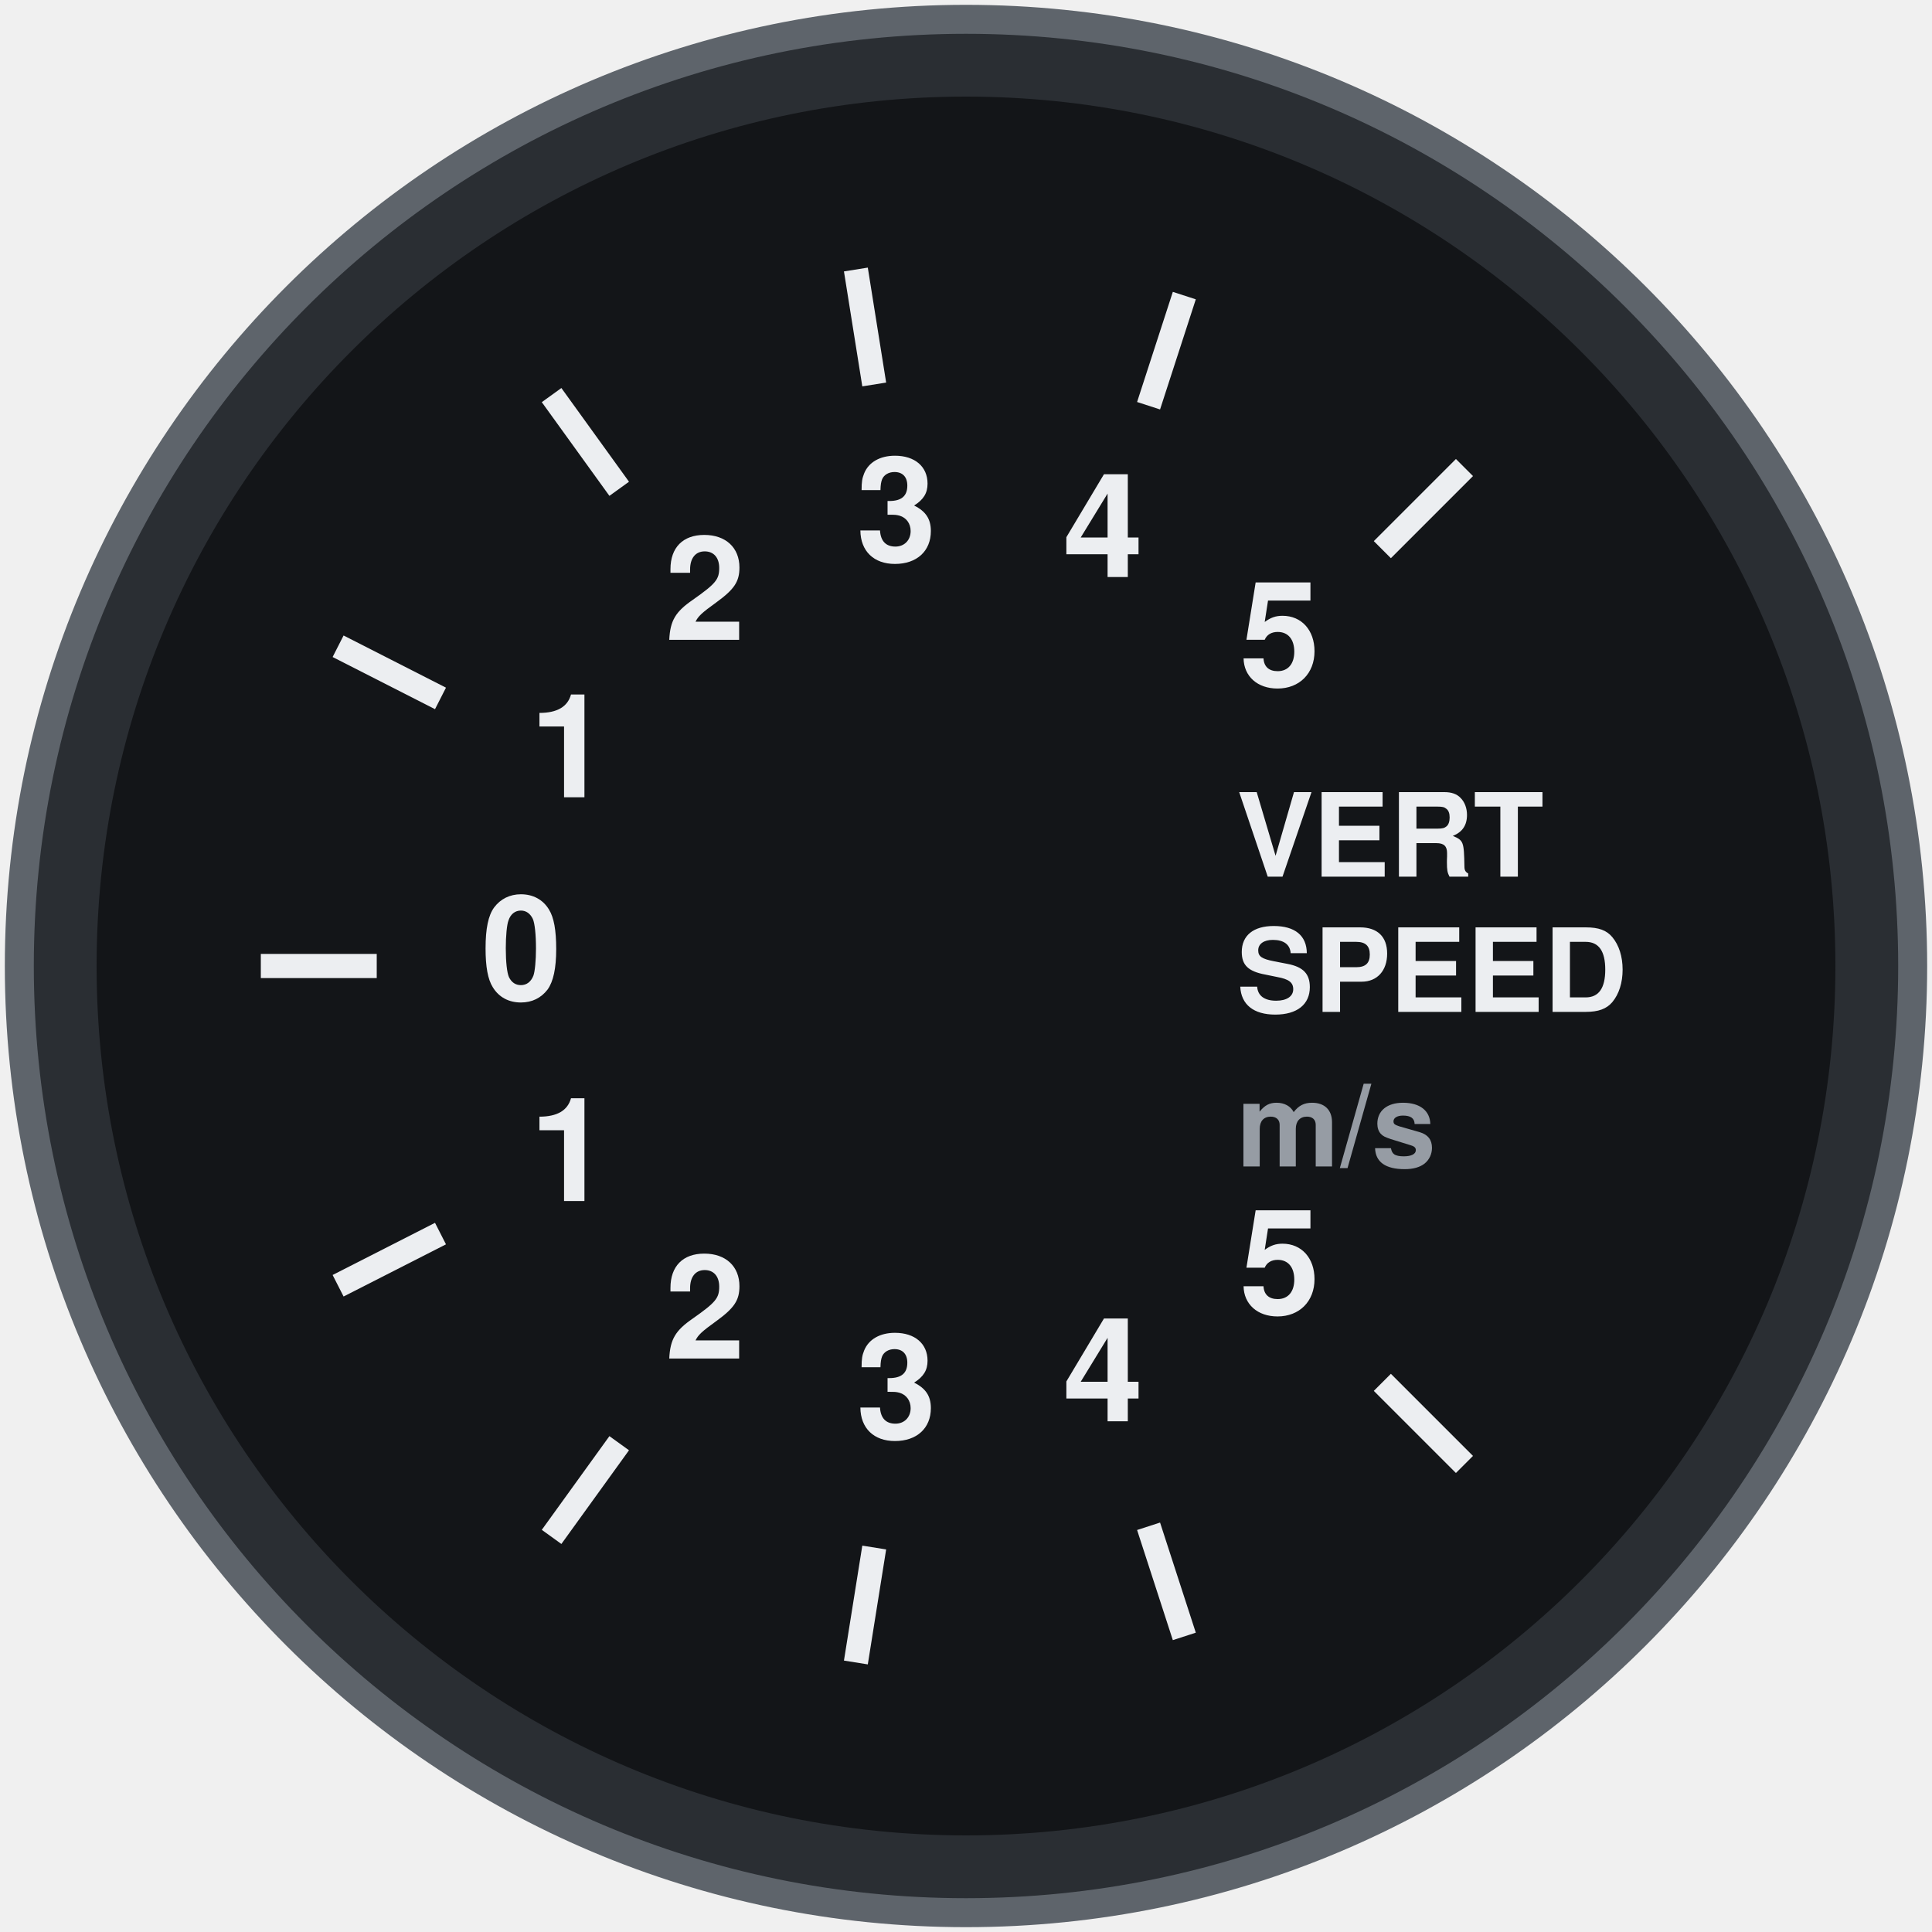
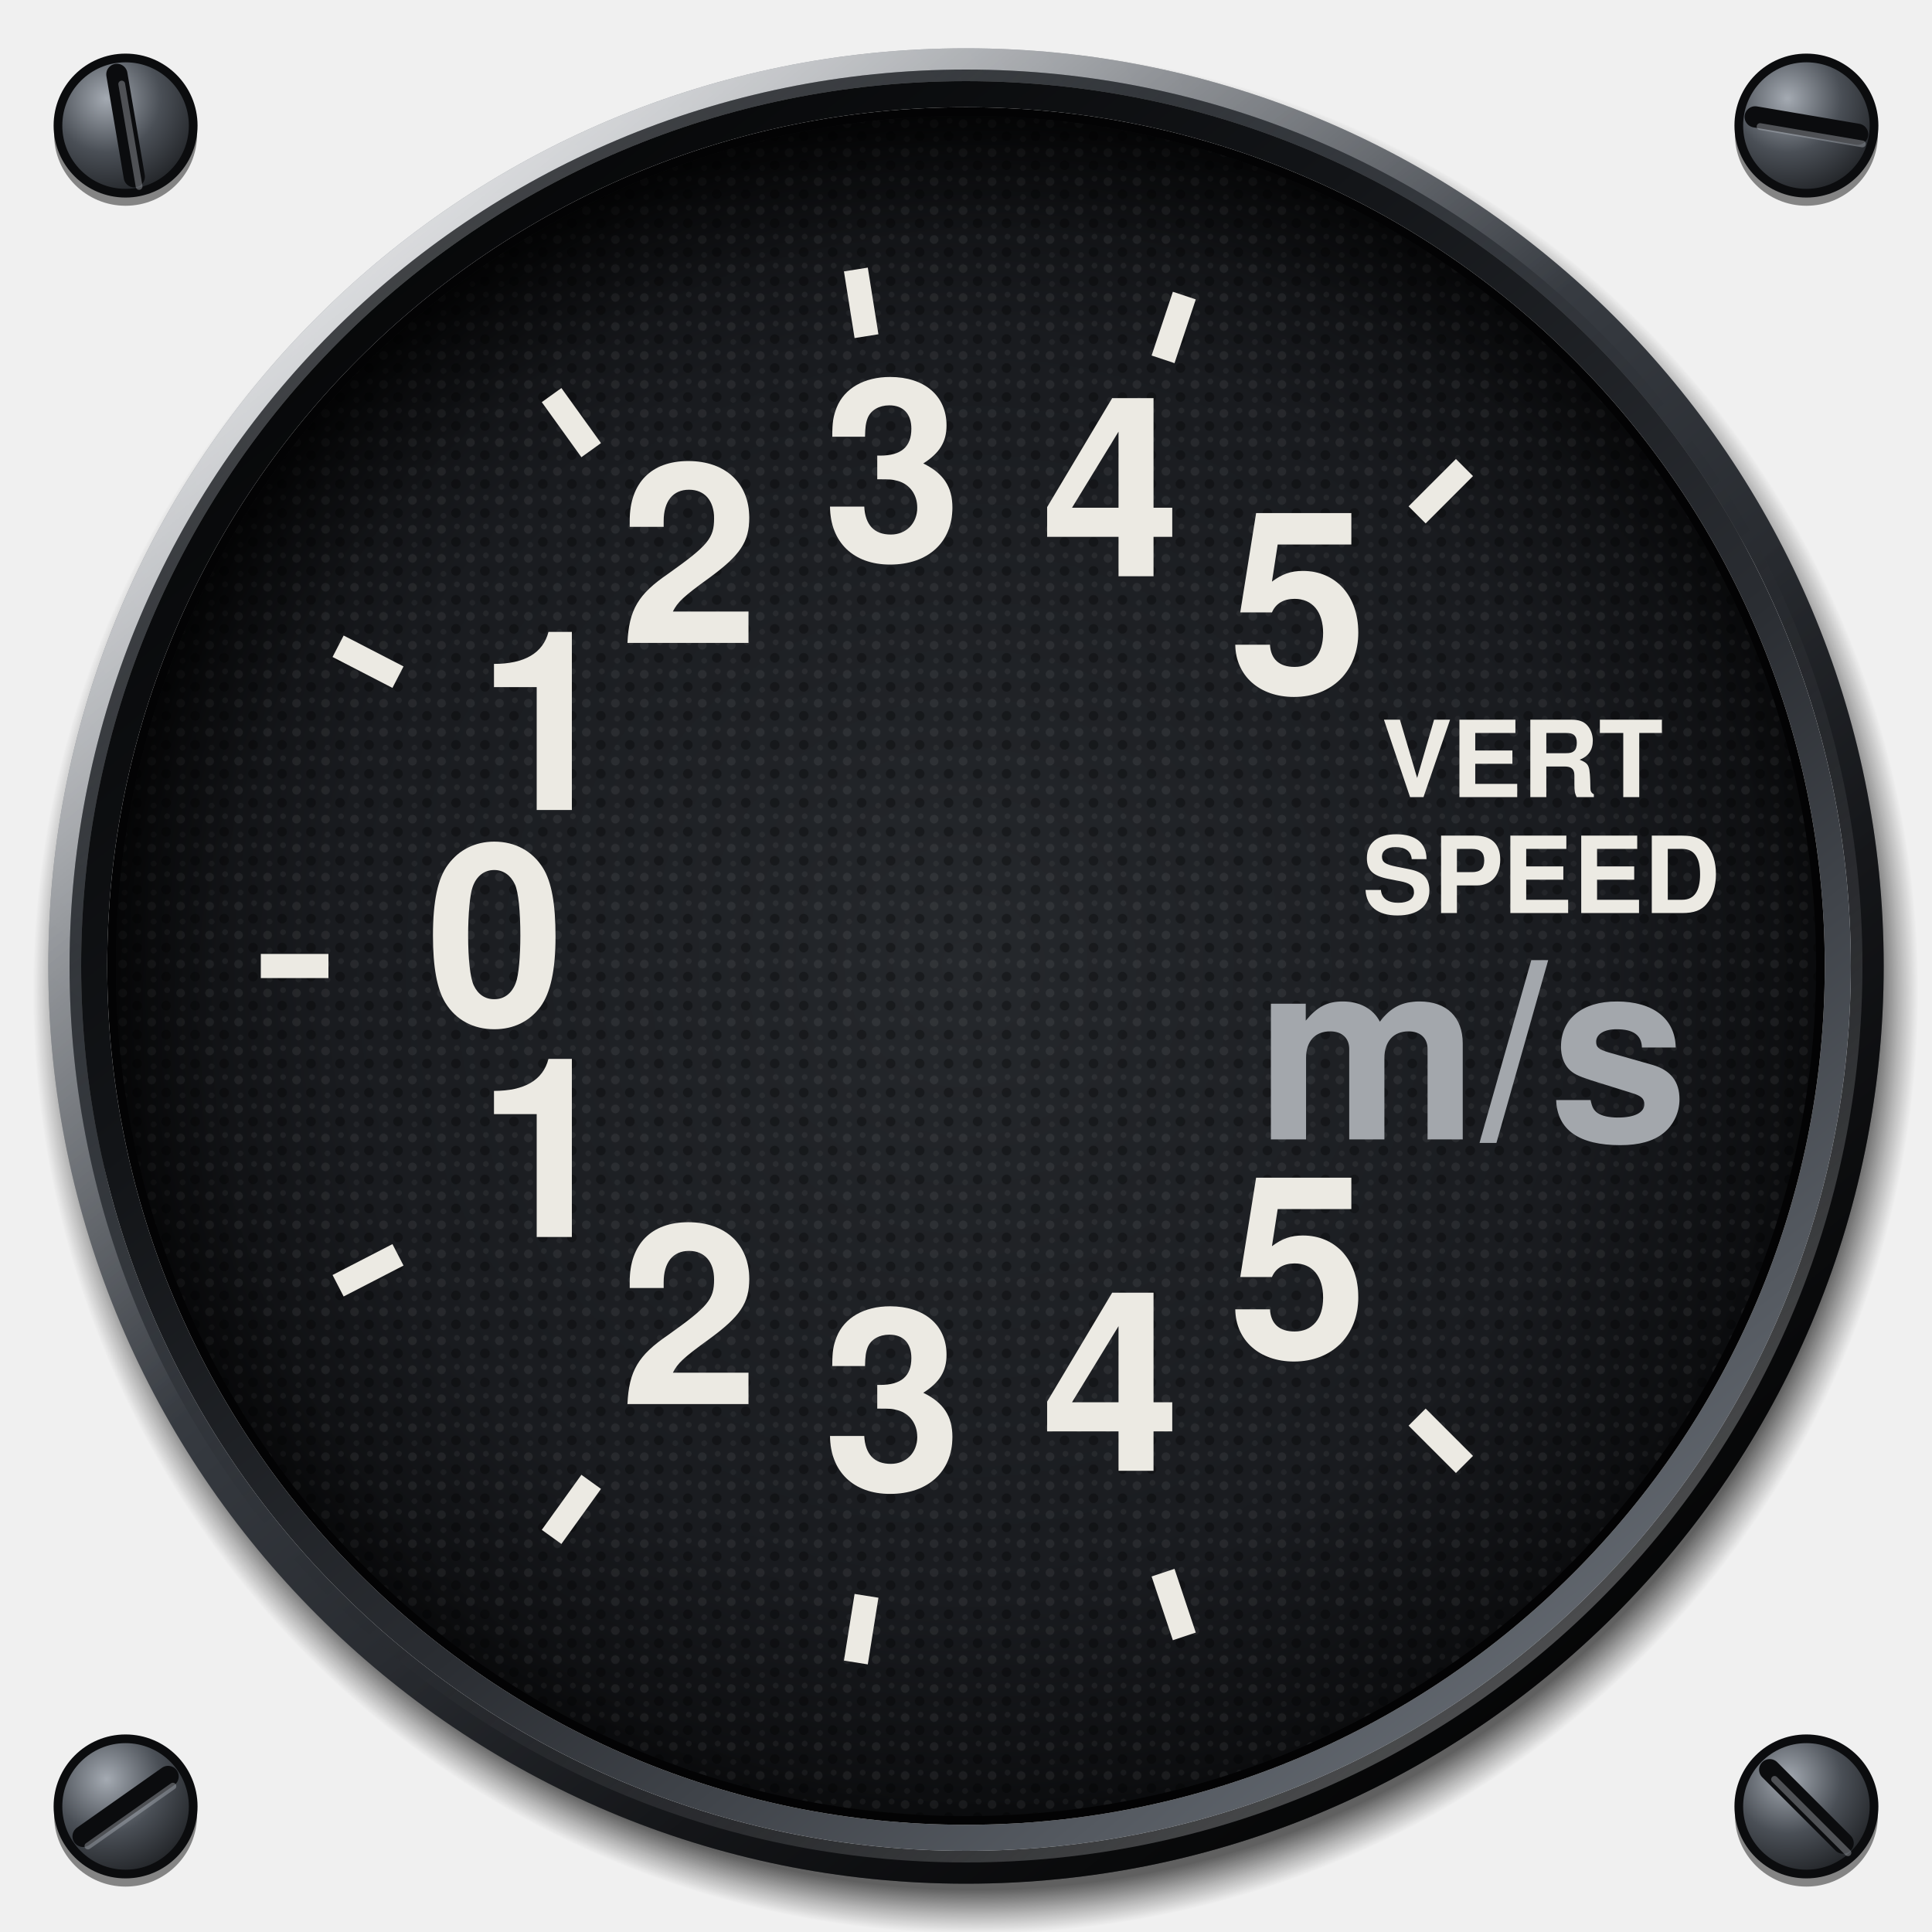
<svg xmlns="http://www.w3.org/2000/svg" viewBox="0 0 200 200" width="200" height="200">
-   <circle cx="100" cy="100" r="98" fill="#2A2E33" stroke="#5E646B" stroke-width="3" />
-   <circle cx="100" cy="100" r="90" fill="#131518" />
-   <line x1="151.6" y1="151.6" x2="143.1" y2="143.1" stroke="#ECEEF1" stroke-width="2.5" stroke-linecap="butt" />
-   <line x1="122.6" y1="169.4" x2="118.9" y2="158" stroke="#ECEEF1" stroke-width="2.5" stroke-linecap="butt" />
-   <line x1="88.6" y1="172.1" x2="90.5" y2="160.2" stroke="#ECEEF1" stroke-width="2.5" stroke-linecap="butt" />
-   <line x1="57.1" y1="159.1" x2="64.1" y2="149.4" stroke="#ECEEF1" stroke-width="2.5" stroke-linecap="butt" />
-   <line x1="35" y1="133.1" x2="45.6" y2="127.7" stroke="#ECEEF1" stroke-width="2.5" stroke-linecap="butt" />
-   <line x1="27" y1="100" x2="39" y2="100" stroke="#ECEEF1" stroke-width="2.5" stroke-linecap="butt" />
-   <line x1="35" y1="66.9" x2="45.6" y2="72.3" stroke="#ECEEF1" stroke-width="2.5" stroke-linecap="butt" />
-   <line x1="57.1" y1="40.9" x2="64.1" y2="50.6" stroke="#ECEEF1" stroke-width="2.5" stroke-linecap="butt" />
-   <line x1="88.6" y1="27.9" x2="90.5" y2="39.8" stroke="#ECEEF1" stroke-width="2.5" stroke-linecap="butt" />
-   <line x1="122.6" y1="30.6" x2="118.9" y2="42" stroke="#ECEEF1" stroke-width="2.5" stroke-linecap="butt" />
-   <line x1="151.6" y1="48.4" x2="143.1" y2="56.9" stroke="#ECEEF1" stroke-width="2.5" stroke-linecap="butt" />
-   <text x="132.5" y="132.5" font-size="15" font-family="Helvetica, Arial, sans-serif" font-weight="bold" fill="#ECEEF1" text-anchor="middle" dominant-baseline="central">5</text>
-   <text x="114.2" y="143.7" font-size="15" font-family="Helvetica, Arial, sans-serif" font-weight="bold" fill="#ECEEF1" text-anchor="middle" dominant-baseline="central">4</text>
-   <text x="92.8" y="145.4" font-size="15" font-family="Helvetica, Arial, sans-serif" font-weight="bold" fill="#ECEEF1" text-anchor="middle" dominant-baseline="central">3</text>
-   <text x="73" y="137.2" font-size="15" font-family="Helvetica, Arial, sans-serif" font-weight="bold" fill="#ECEEF1" text-anchor="middle" dominant-baseline="central">2</text>
-   <text x="59" y="120.9" font-size="15" font-family="Helvetica, Arial, sans-serif" font-weight="bold" fill="#ECEEF1" text-anchor="middle" dominant-baseline="central">1</text>
-   <text x="54" y="100" font-size="15" font-family="Helvetica, Arial, sans-serif" font-weight="bold" fill="#ECEEF1" text-anchor="middle" dominant-baseline="central">0</text>
-   <text x="59" y="79.1" font-size="15" font-family="Helvetica, Arial, sans-serif" font-weight="bold" fill="#ECEEF1" text-anchor="middle" dominant-baseline="central">1</text>
-   <text x="73" y="62.8" font-size="15" font-family="Helvetica, Arial, sans-serif" font-weight="bold" fill="#ECEEF1" text-anchor="middle" dominant-baseline="central">2</text>
-   <text x="92.8" y="54.6" font-size="15" font-family="Helvetica, Arial, sans-serif" font-weight="bold" fill="#ECEEF1" text-anchor="middle" dominant-baseline="central">3</text>
-   <text x="114.2" y="56.3" font-size="15" font-family="Helvetica, Arial, sans-serif" font-weight="bold" fill="#ECEEF1" text-anchor="middle" dominant-baseline="central">4</text>
-   <text x="132.5" y="67.5" font-size="15" font-family="Helvetica, Arial, sans-serif" font-weight="bold" fill="#ECEEF1" text-anchor="middle" dominant-baseline="central">5</text>
-   <text x="128" y="88" font-size="12" font-family="Helvetica, Arial, sans-serif" font-weight="bold" fill="#ECEEF1" text-anchor="start" dominant-baseline="central">VERT</text>
-   <text x="128" y="102" font-size="12" font-family="Helvetica, Arial, sans-serif" font-weight="bold" fill="#ECEEF1" text-anchor="start" dominant-baseline="central">SPEED</text>
-   <text x="128" y="118" font-size="12" font-family="Helvetica, Arial, sans-serif" font-weight="bold" fill="#969CA4" text-anchor="start" dominant-baseline="central">m/s</text>
+   <defs>
+     <radialGradient id="screw" cx="0.36" cy="0.3" r="0.8">
+       <stop offset="0" stop-color="#A4AAB2" />
+       <stop offset="0.5" stop-color="#4A4F56" />
+       <stop offset="1" stop-color="#1A1C1F" />
+     </radialGradient>
+     <radialGradient id="cast" gradientUnits="userSpaceOnUse" cx="101" cy="102.6" r="97.6">
+       <stop offset="0.953" stop-color="#000" stop-opacity="0.6" />
+       <stop offset="0.98" stop-color="#000" stop-opacity="0.24" />
+       <stop offset="1" stop-color="#000" stop-opacity="0" />
+     </radialGradient>
+     <linearGradient id="bezel" x1="0.14" y1="0.06" x2="0.86" y2="0.96">
+       <stop offset="0" stop-color="#7C828B" />
+       <stop offset="0.22" stop-color="#4C5158" />
+       <stop offset="0.45" stop-color="#34383E" />
+       <stop offset="0.72" stop-color="#1C1E22" />
+       <stop offset="1" stop-color="#0B0C0E" />
+     </linearGradient>
+     <radialGradient id="sheen" gradientUnits="userSpaceOnUse" cx="52" cy="40" r="78">
+       <stop offset="0" stop-color="#FFFFFF" stop-opacity="0.22" />
+       <stop offset="0.5" stop-color="#FFFFFF" stop-opacity="0.07" />
+       <stop offset="1" stop-color="#FFFFFF" stop-opacity="0" />
+     </radialGradient>
+     <linearGradient id="chamfer" x1="0.15" y1="0.08" x2="0.85" y2="0.94">
+       <stop offset="0" stop-color="#FFFFFF" stop-opacity="0.75" />
+       <stop offset="0.42" stop-color="#FFFFFF" stop-opacity="0" />
+       <stop offset="0.58" stop-color="#000" stop-opacity="0" />
+       <stop offset="1" stop-color="#000" stop-opacity="0.7" />
+     </linearGradient>
+     <linearGradient id="lip" x1="0.86" y1="0.96" x2="0.14" y2="0.06">
+       <stop offset="0" stop-color="#6A7078" />
+       <stop offset="0.4" stop-color="#2A2D32" />
+       <stop offset="0.7" stop-color="#121417" />
+       <stop offset="1" stop-color="#050607" />
+     </linearGradient>
+     <linearGradient id="lipedge" x1="0.14" y1="0.06" x2="0.86" y2="0.96">
+       <stop offset="0" stop-color="#000" stop-opacity="0.6" />
+       <stop offset="0.5" stop-color="#000" stop-opacity="0" />
+       <stop offset="1" stop-color="#FFFFFF" stop-opacity="0.35" />
+     </linearGradient>
+     <radialGradient id="dial" cx="0.5" cy="0.5" r="0.5">
+       <stop offset="0" stop-color="#25282C" />
+       <stop offset="0.75" stop-color="#191B1F" />
+       <stop offset="1" stop-color="#0C0D0F" />
+     </radialGradient>
+     <pattern id="grain" patternUnits="userSpaceOnUse" width="3" height="3">
+       <circle cx="0.7" cy="0.8" r="0.45" fill="#FFFFFF" fill-opacity="0.06" />
+       <circle cx="2.2" cy="2.1" r="0.5" fill="#000" fill-opacity="0.3" />
+       <circle cx="2.3" cy="0.5" r="0.3" fill="#FFFFFF" fill-opacity="0.05" />
+       <circle cx="0.9" cy="2.4" r="0.3" fill="#FFFFFF" fill-opacity="0.04" />
+     </pattern>
+     <radialGradient id="recess" gradientUnits="userSpaceOnUse" cx="103.4" cy="105" r="94">
+       <stop offset="0.86" stop-color="#000" stop-opacity="0" />
+       <stop offset="0.94" stop-color="#000" stop-opacity="0.3" />
+       <stop offset="1" stop-color="#000" stop-opacity="0.72" />
+     </radialGradient>
+   </defs>
+   <circle cx="13" cy="13.9" r="7.4" fill="#000" fill-opacity="0.45" />
+   <circle cx="13" cy="13" r="7" fill="url(#screw)" stroke="#0B0C0E" stroke-width="0.9" />
+   <line x1="12.1" y1="7.7" x2="13.9" y2="18.3" stroke="#0B0C0E" stroke-width="2.2" stroke-linecap="round" />
+   <line x1="12.6" y1="8.7" x2="14.4" y2="19.3" stroke="#B4BAC2" stroke-opacity="0.4" stroke-width="0.7" stroke-linecap="round" />
+   <circle cx="187" cy="13.9" r="7.4" fill="#000" fill-opacity="0.45" />
+   <circle cx="187" cy="13" r="7" fill="url(#screw)" stroke="#0B0C0E" stroke-width="0.9" />
+   <line x1="181.7" y1="12.1" x2="192.3" y2="13.9" stroke="#0B0C0E" stroke-width="2.2" stroke-linecap="round" />
+   <line x1="182.2" y1="13.1" x2="192.8" y2="14.9" stroke="#B4BAC2" stroke-opacity="0.4" stroke-width="0.7" stroke-linecap="round" />
+   <circle cx="13" cy="187.9" r="7.4" fill="#000" fill-opacity="0.45" />
+   <circle cx="13" cy="187" r="7" fill="url(#screw)" stroke="#0B0C0E" stroke-width="0.9" />
+   <line x1="8.6" y1="190.1" x2="17.4" y2="183.9" stroke="#0B0C0E" stroke-width="2.2" stroke-linecap="round" />
+   <line x1="9.1" y1="191.1" x2="17.9" y2="184.9" stroke="#B4BAC2" stroke-opacity="0.4" stroke-width="0.7" stroke-linecap="round" />
+   <circle cx="187" cy="187.9" r="7.4" fill="#000" fill-opacity="0.45" />
+   <circle cx="187" cy="187" r="7" fill="url(#screw)" stroke="#0B0C0E" stroke-width="0.9" />
+   <line x1="183.2" y1="183.2" x2="190.8" y2="190.8" stroke="#0B0C0E" stroke-width="2.2" stroke-linecap="round" />
+   <line x1="183.7" y1="184.2" x2="191.3" y2="191.8" stroke="#B4BAC2" stroke-opacity="0.4" stroke-width="0.7" stroke-linecap="round" />
+   <path d="M3.4 102.6a97.6 97.6 0 1 0 195.2 0a97.6 97.6 0 1 0 -195.2 0ZM9 102.6a92 92 0 1 1 184 0a92 92 0 1 1 -184 0Z" fill="url(#cast)" fill-rule="evenodd" />
+   <path d="M5 100a95 95 0 1 0 190 0a95 95 0 1 0 -190 0ZM8.4 100a91.6 91.6 0 1 1 183.2 0a91.6 91.6 0 1 1 -183.2 0Z" fill="url(#bezel)" fill-rule="evenodd" />
+   <path d="M5 100a95 95 0 1 0 190 0a95 95 0 1 0 -190 0ZM8.4 100a91.6 91.6 0 1 1 183.2 0a91.6 91.6 0 1 1 -183.2 0Z" fill="url(#sheen)" fill-rule="evenodd" />
+   <circle cx="100" cy="100" r="93.9" fill="none" stroke="url(#chamfer)" stroke-width="2.2" />
+   <circle cx="100" cy="100" r="92.2" fill="none" stroke="url(#lipedge)" stroke-width="1.2" />
+   <path d="M8.4 100a91.6 91.6 0 1 0 183.2 0a91.6 91.6 0 1 0 -183.2 0ZM11.1 100a88.9 88.9 0 1 1 177.8 0a88.9 88.9 0 1 1 -177.8 0Z" fill="url(#lip)" fill-rule="evenodd" />
+   <path d="M11.1 100a88.9 88.9 0 1 0 177.8 0a88.9 88.9 0 1 0 -177.8 0ZM12.5 100a87.5 87.5 0 1 1 175 0a87.5 87.5 0 1 1 -175 0Z" fill="#030304" fill-rule="evenodd" />
+   <circle cx="100" cy="100" r="88" fill="url(#dial)" />
+   <circle cx="100" cy="100" r="88" fill="url(#grain)" />
+   <line x1="151.6" y1="151.6" x2="146.7" y2="146.7" stroke="#ECEAE3" stroke-width="2.5" stroke-linecap="butt" />
+   <line x1="122.6" y1="169.4" x2="120.4" y2="162.8" stroke="#ECEAE3" stroke-width="2.5" stroke-linecap="butt" />
+   <line x1="88.6" y1="172.1" x2="89.7" y2="165.2" stroke="#ECEAE3" stroke-width="2.5" stroke-linecap="butt" />
+   <line x1="57.1" y1="159.1" x2="61.2" y2="153.4" stroke="#ECEAE3" stroke-width="2.5" stroke-linecap="butt" />
+   <line x1="35" y1="133.1" x2="41.2" y2="129.9" stroke="#ECEAE3" stroke-width="2.5" stroke-linecap="butt" />
+   <line x1="27" y1="100" x2="34" y2="100" stroke="#ECEAE3" stroke-width="2.5" stroke-linecap="butt" />
+   <line x1="35" y1="66.9" x2="41.2" y2="70.1" stroke="#ECEAE3" stroke-width="2.5" stroke-linecap="butt" />
+   <line x1="57.1" y1="40.9" x2="61.2" y2="46.6" stroke="#ECEAE3" stroke-width="2.5" stroke-linecap="butt" />
+   <line x1="88.6" y1="27.9" x2="89.7" y2="34.8" stroke="#ECEAE3" stroke-width="2.5" stroke-linecap="butt" />
+   <line x1="122.6" y1="30.6" x2="120.4" y2="37.2" stroke="#ECEAE3" stroke-width="2.5" stroke-linecap="butt" />
+   <line x1="151.6" y1="48.4" x2="146.7" y2="53.3" stroke="#ECEAE3" stroke-width="2.5" stroke-linecap="butt" />
+   <text x="134.4" y="134.4" font-size="26" font-family="Helvetica, Arial, sans-serif" font-weight="bold" fill="#ECEAE3" text-anchor="middle" dominant-baseline="central">5</text>
+   <text x="115" y="146.3" font-size="26" font-family="Helvetica, Arial, sans-serif" font-weight="bold" fill="#ECEAE3" text-anchor="middle" dominant-baseline="central">4</text>
+   <text x="92.4" y="148.1" font-size="26" font-family="Helvetica, Arial, sans-serif" font-weight="bold" fill="#ECEAE3" text-anchor="middle" dominant-baseline="central">3</text>
+   <text x="71.4" y="139.4" font-size="26" font-family="Helvetica, Arial, sans-serif" font-weight="bold" fill="#ECEAE3" text-anchor="middle" dominant-baseline="central">2</text>
+   <text x="56.6" y="122.1" font-size="26" font-family="Helvetica, Arial, sans-serif" font-weight="bold" fill="#ECEAE3" text-anchor="middle" dominant-baseline="central">1</text>
+   <text x="51.3" y="100" font-size="26" font-family="Helvetica, Arial, sans-serif" font-weight="bold" fill="#ECEAE3" text-anchor="middle" dominant-baseline="central">0</text>
+   <text x="56.6" y="77.9" font-size="26" font-family="Helvetica, Arial, sans-serif" font-weight="bold" fill="#ECEAE3" text-anchor="middle" dominant-baseline="central">1</text>
+   <text x="71.4" y="60.6" font-size="26" font-family="Helvetica, Arial, sans-serif" font-weight="bold" fill="#ECEAE3" text-anchor="middle" dominant-baseline="central">2</text>
+   <text x="92.4" y="51.9" font-size="26" font-family="Helvetica, Arial, sans-serif" font-weight="bold" fill="#ECEAE3" text-anchor="middle" dominant-baseline="central">3</text>
+   <text x="115" y="53.7" font-size="26" font-family="Helvetica, Arial, sans-serif" font-weight="bold" fill="#ECEAE3" text-anchor="middle" dominant-baseline="central">4</text>
+   <text x="134.4" y="65.6" font-size="26" font-family="Helvetica, Arial, sans-serif" font-weight="bold" fill="#ECEAE3" text-anchor="middle" dominant-baseline="central">5</text>
+   <text x="143" y="80" font-size="11" font-family="Helvetica, Arial, sans-serif" font-weight="bold" fill="#ECEAE3" text-anchor="start" dominant-baseline="central" data-lettering="secondary">VERT</text>
+   <text x="141" y="92" font-size="11" font-family="Helvetica, Arial, sans-serif" font-weight="bold" fill="#ECEAE3" text-anchor="start" dominant-baseline="central" data-lettering="secondary">SPEED</text>
+   <text x="130" y="112" font-size="26" font-family="Helvetica, Arial, sans-serif" font-weight="bold" fill="#A3A7AC" text-anchor="start" dominant-baseline="central">m/s</text>
+   <path d="M12 100a88 88 0 1 0 176 0a88 88 0 1 0 -176 0ZM26 100a74 74 0 1 1 148 0a74 74 0 1 1 -148 0Z" fill="url(#recess)" fill-rule="evenodd" />
</svg>
